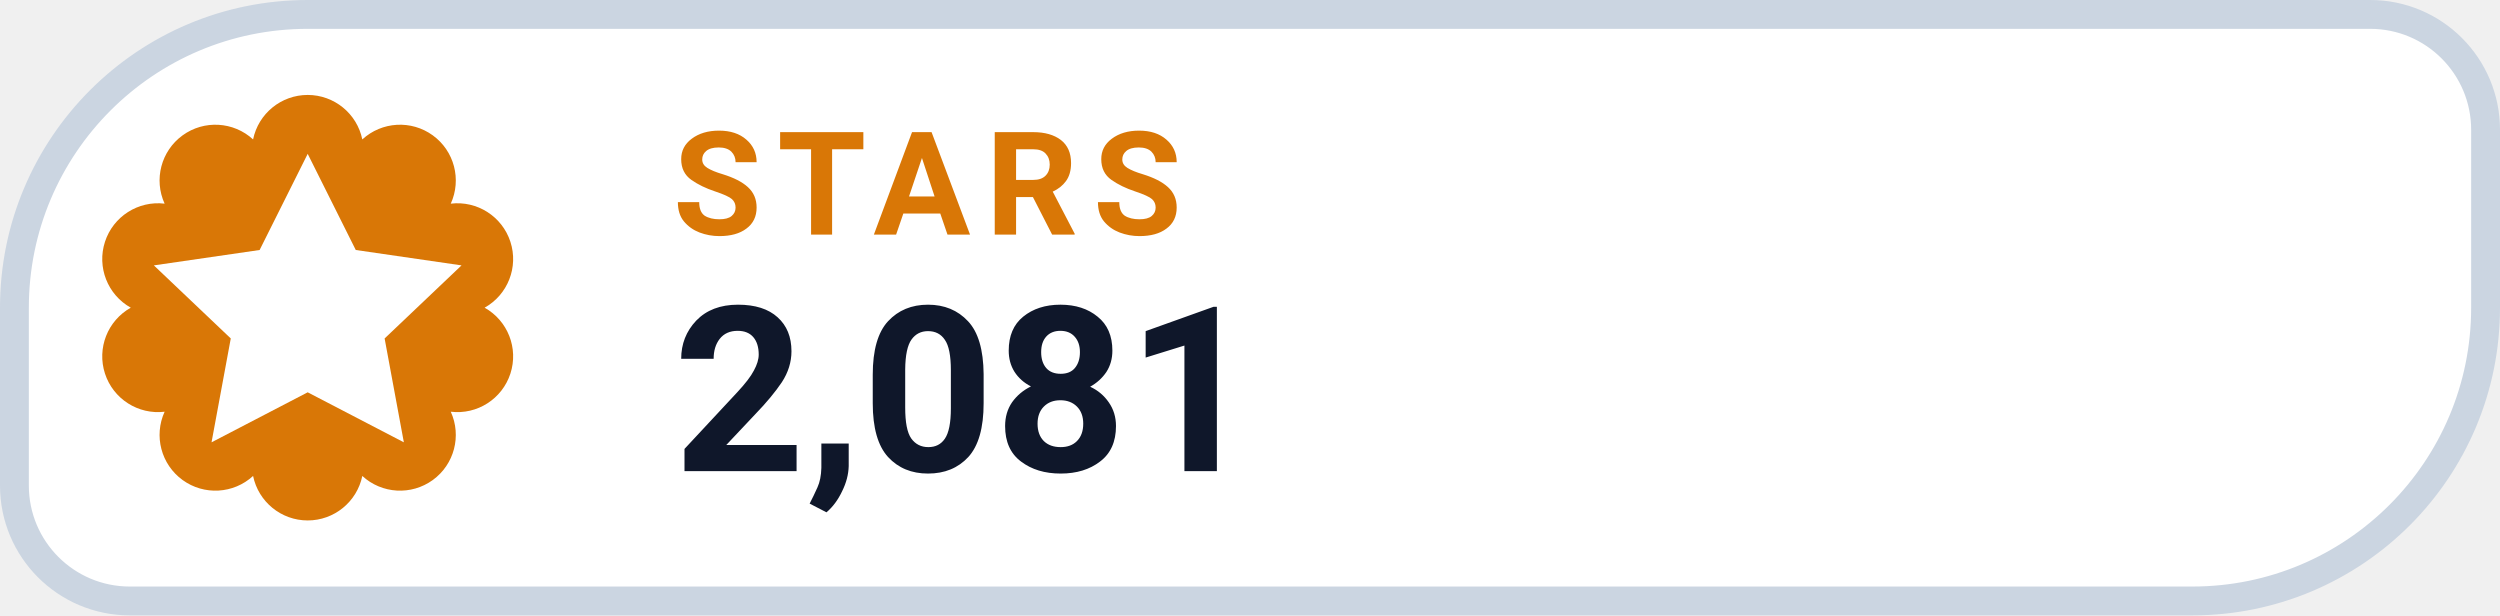
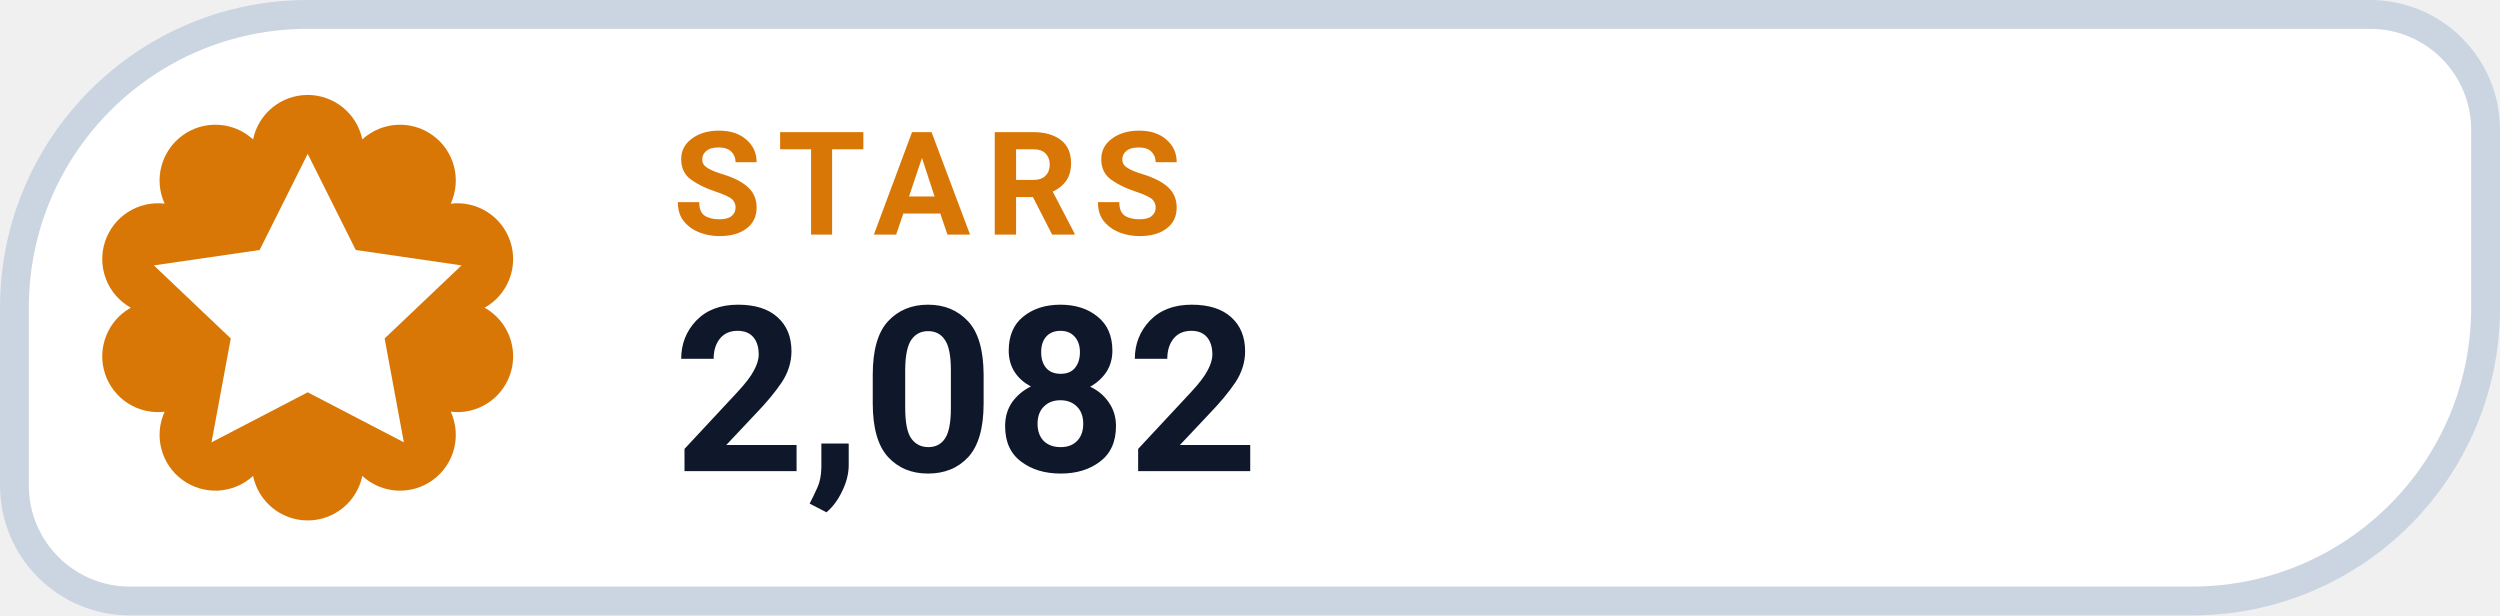
- <svg xmlns="http://www.w3.org/2000/svg" width="130" height="32" viewBox="0 0 130 32" role="img" aria-label="STARS 2,081">
+ <svg xmlns="http://www.w3.org/2000/svg" width="130" height="32" viewBox="0 0 130 32" role="img" aria-label="STARS 2,082">
  <path d="M 16.00 0.75 H 123.25 A 6.00 6.00 0 0 1 129.25 6.75 V 16.00 A 15.25 15.25 0 0 1 114.00 31.25 H 6.75 A 6.00 6.00 0 0 1 0.75 25.25 V 16.00 A 15.25 15.25 0 0 1 16.00 0.75 Z" fill="#FFFFFF" stroke="#CBD5E1" stroke-width="1.5" />
  <path d="M 13.16 7.25 A 2.90 2.90 0 0 1 18.84 7.25 A 2.90 2.90 0 0 1 23.44 10.59 A 2.90 2.90 0 0 1 25.20 16.00 A 2.90 2.90 0 0 1 23.44 21.41 A 2.90 2.90 0 0 1 18.84 24.75 A 2.90 2.90 0 0 1 13.16 24.75 A 2.90 2.90 0 0 1 8.56 21.41 A 2.90 2.90 0 0 1 6.80 16.00 A 2.90 2.90 0 0 1 8.56 10.59 A 2.90 2.90 0 0 1 13.16 7.25 Z" fill="#D97706" />
  <g transform="translate(16 16)" style="color:#FFFFFF;">
    <path d="M0 -8 l2.5 5 5.5 .8 -4 3.8 1 5.4 -5 -2.6 -5 2.6 1 -5.4 -4 -3.8 5.5 -.8 Z" fill="currentColor" />
  </g>
  <text x="35" y="12.2" fill="#D97706" font-family="-apple-system,BlinkMacSystemFont,'Segoe UI',Roboto,Helvetica,Arial,sans-serif" font-size="7.5" font-weight="700" letter-spacing=".8">STARS</text>
-   <text x="35" y="24.5" fill="#0F172A" font-family="-apple-system,BlinkMacSystemFont,'Segoe UI',Roboto,Helvetica,Arial,sans-serif" font-size="12" font-weight="750">2,081</text>
+   <text x="35" y="24.5" fill="#0F172A" font-family="-apple-system,BlinkMacSystemFont,'Segoe UI',Roboto,Helvetica,Arial,sans-serif" font-size="12" font-weight="750">2,082</text>
</svg>
